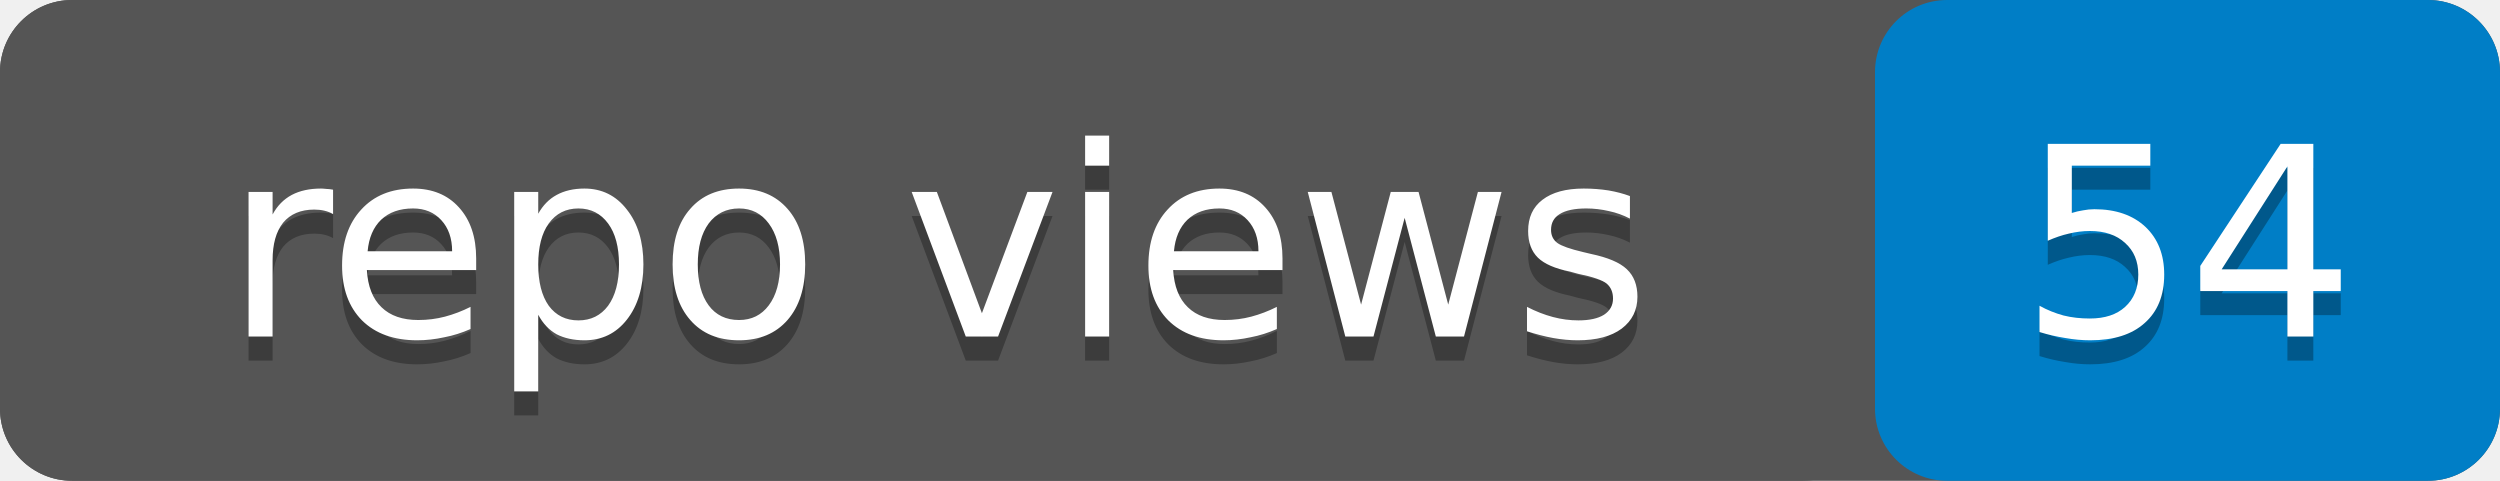
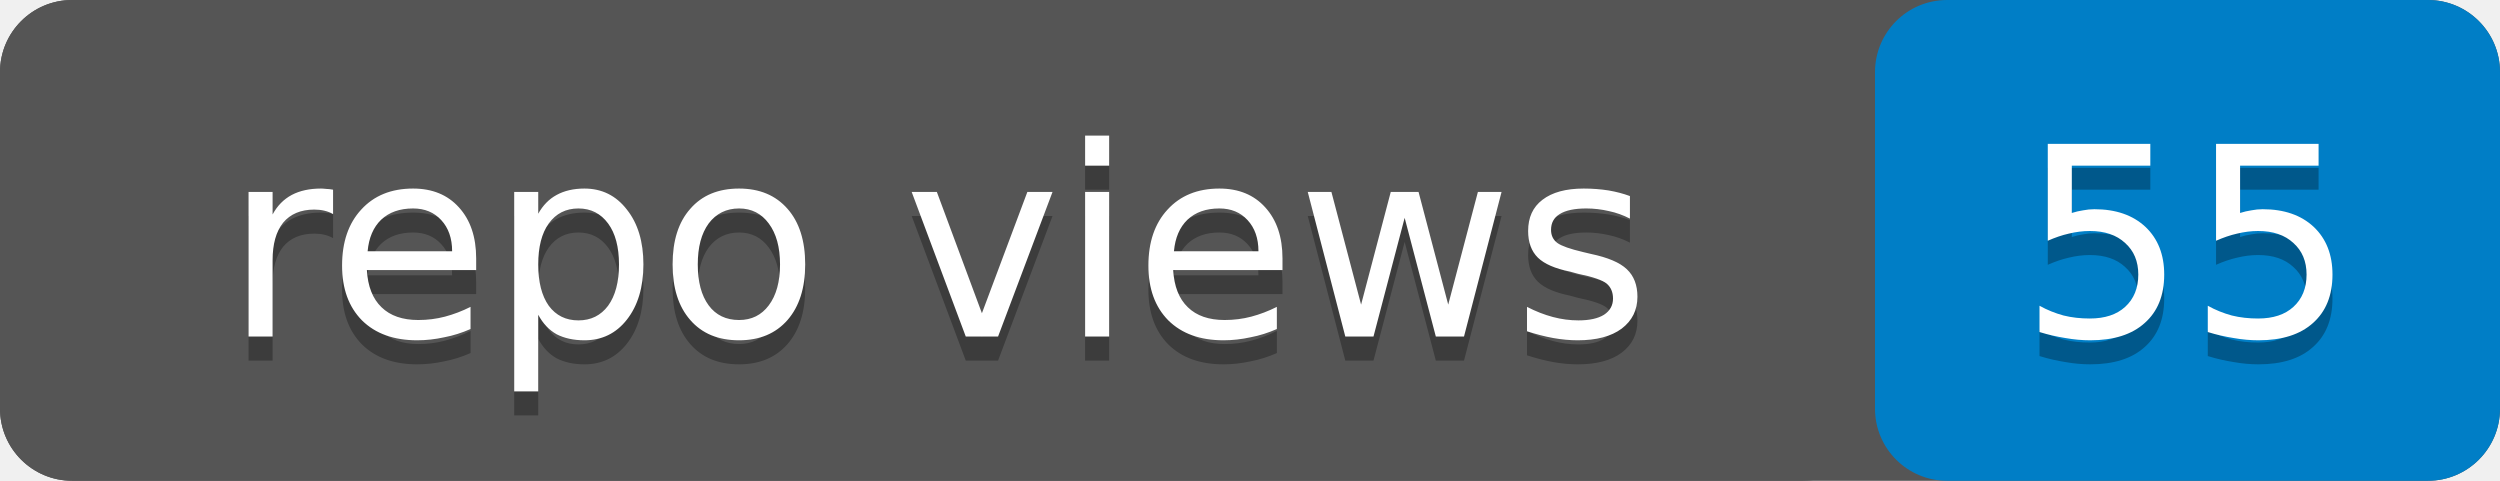
- <svg xmlns="http://www.w3.org/2000/svg" width="104" height="20" role="img" aria-label="repo views: 54">
+ <svg xmlns="http://www.w3.org/2000/svg" width="104" height="20" role="img" aria-label="repo views: 55">
  <rect width="104" height="20" rx="3" fill="#555" />
  <rect x="78" width="26" height="20" rx="3" fill="#007ec6" />
  <rect width="78" height="20" rx="3" fill="#555" />
  <g fill="#fff" text-anchor="middle" font-family="Verdana,Geneva,DejaVu Sans,sans-serif" font-size="11">
    <text x="39" y="15" fill="#010101" fill-opacity=".3">repo views</text>
    <text x="39" y="14">repo views</text>
-     <text x="91" y="15" fill="#010101" fill-opacity=".3">54</text>
-     <text x="91" y="14">54</text>
+     <text x="91" y="15" fill="#010101" fill-opacity=".3">55</text>
+     <text x="91" y="14">55</text>
  </g>
</svg>
